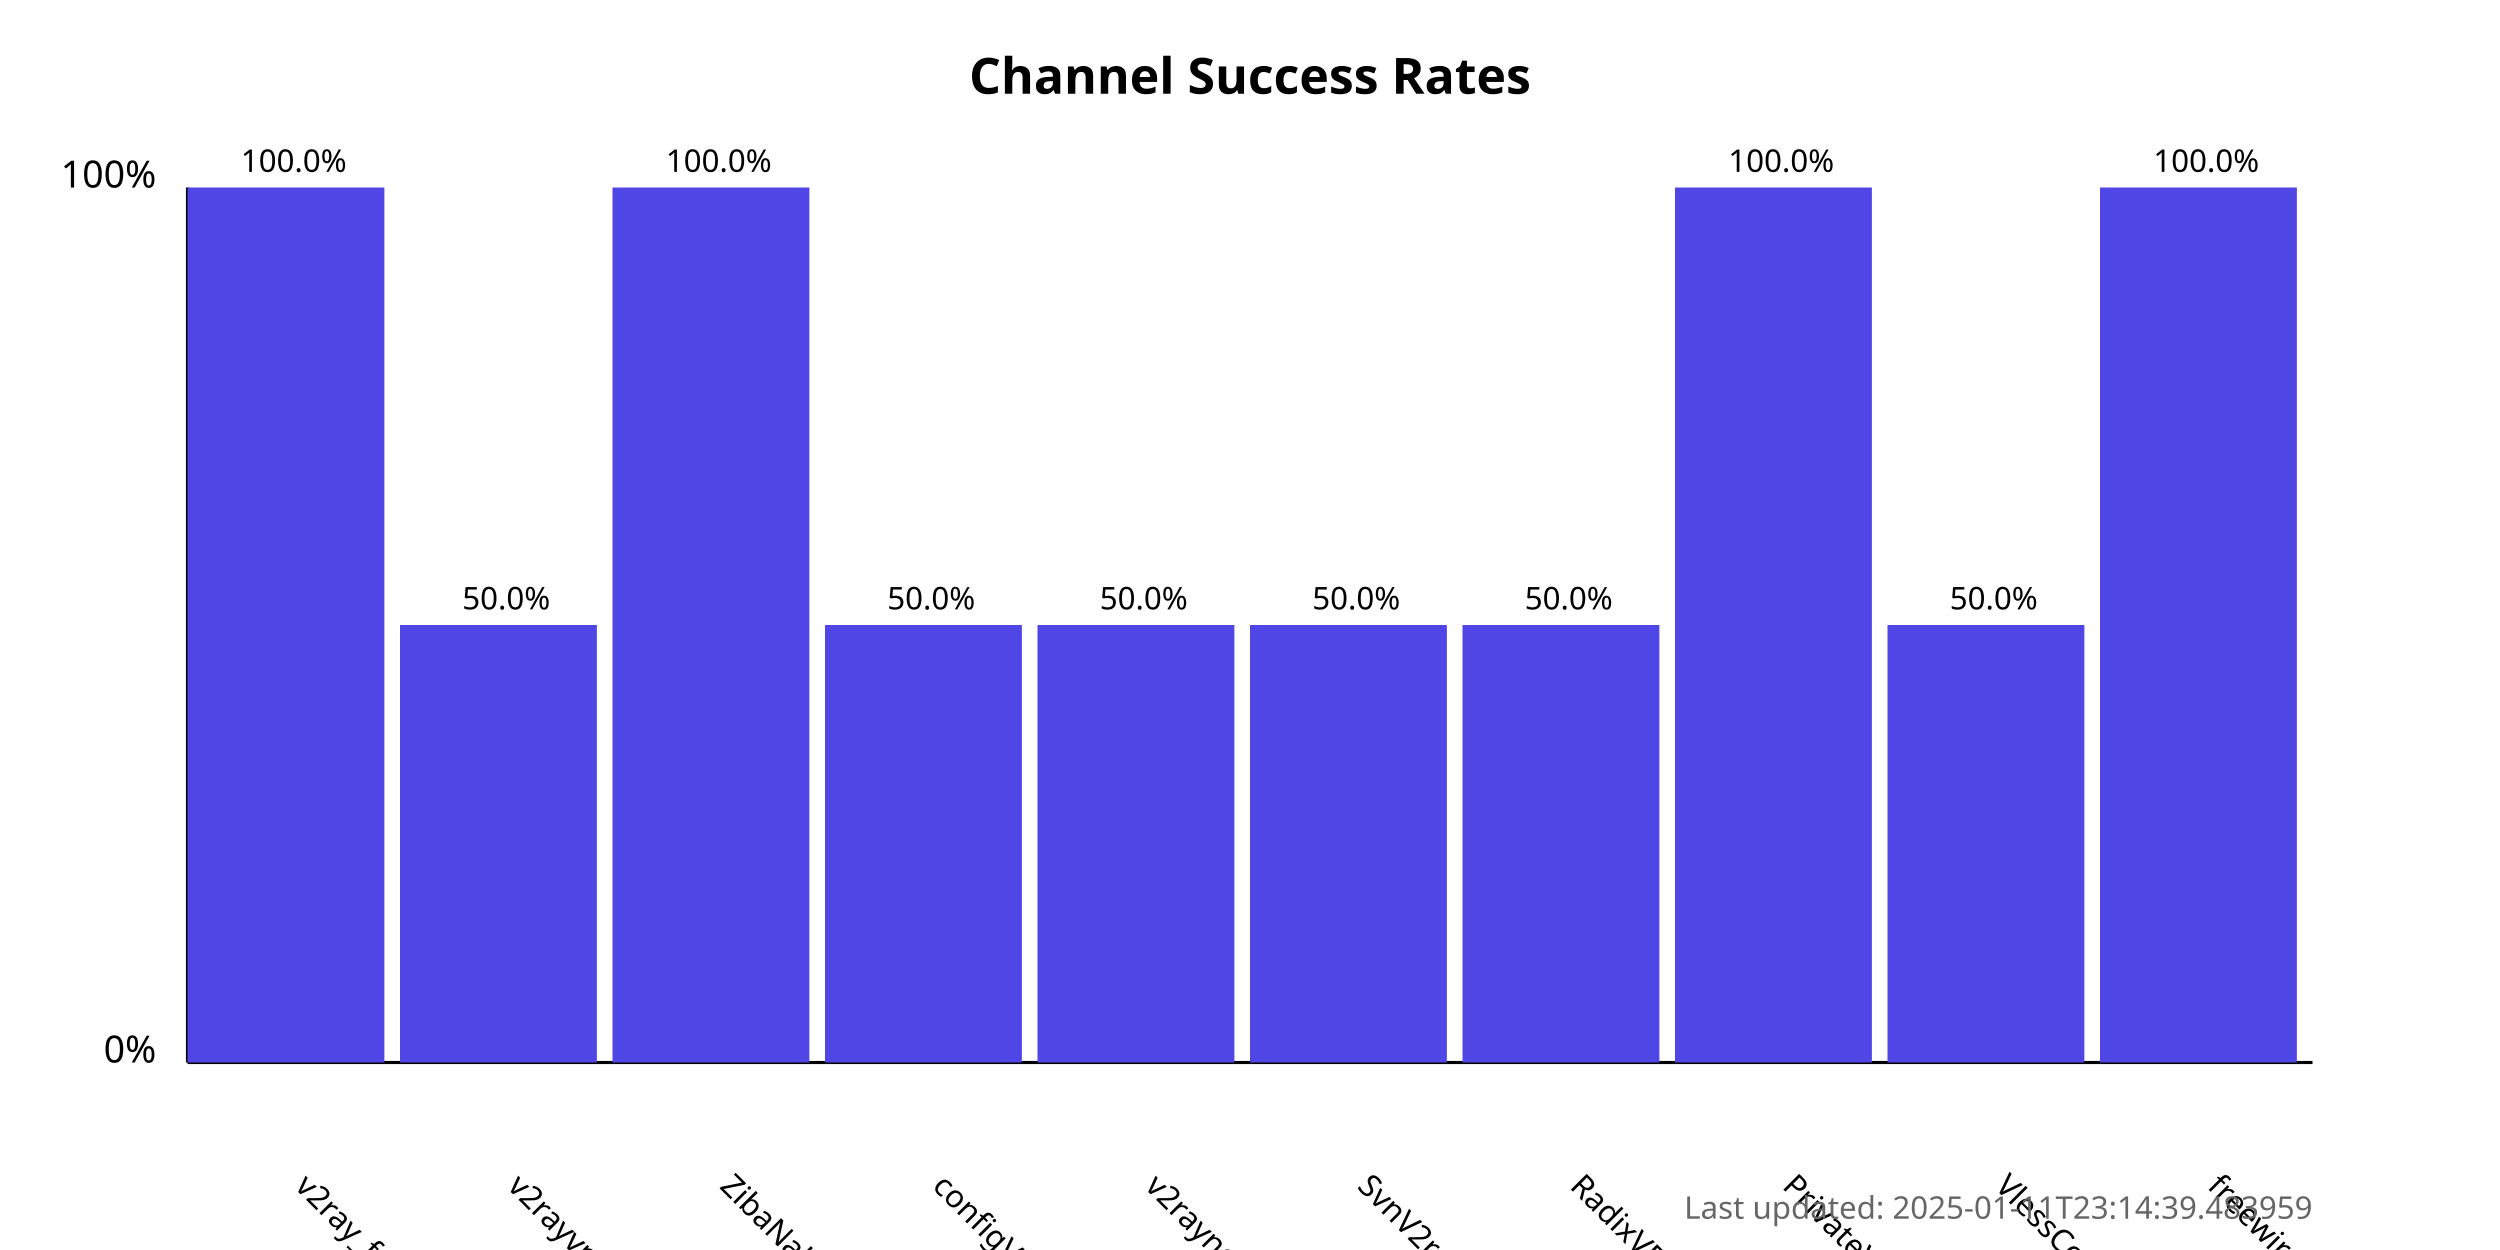
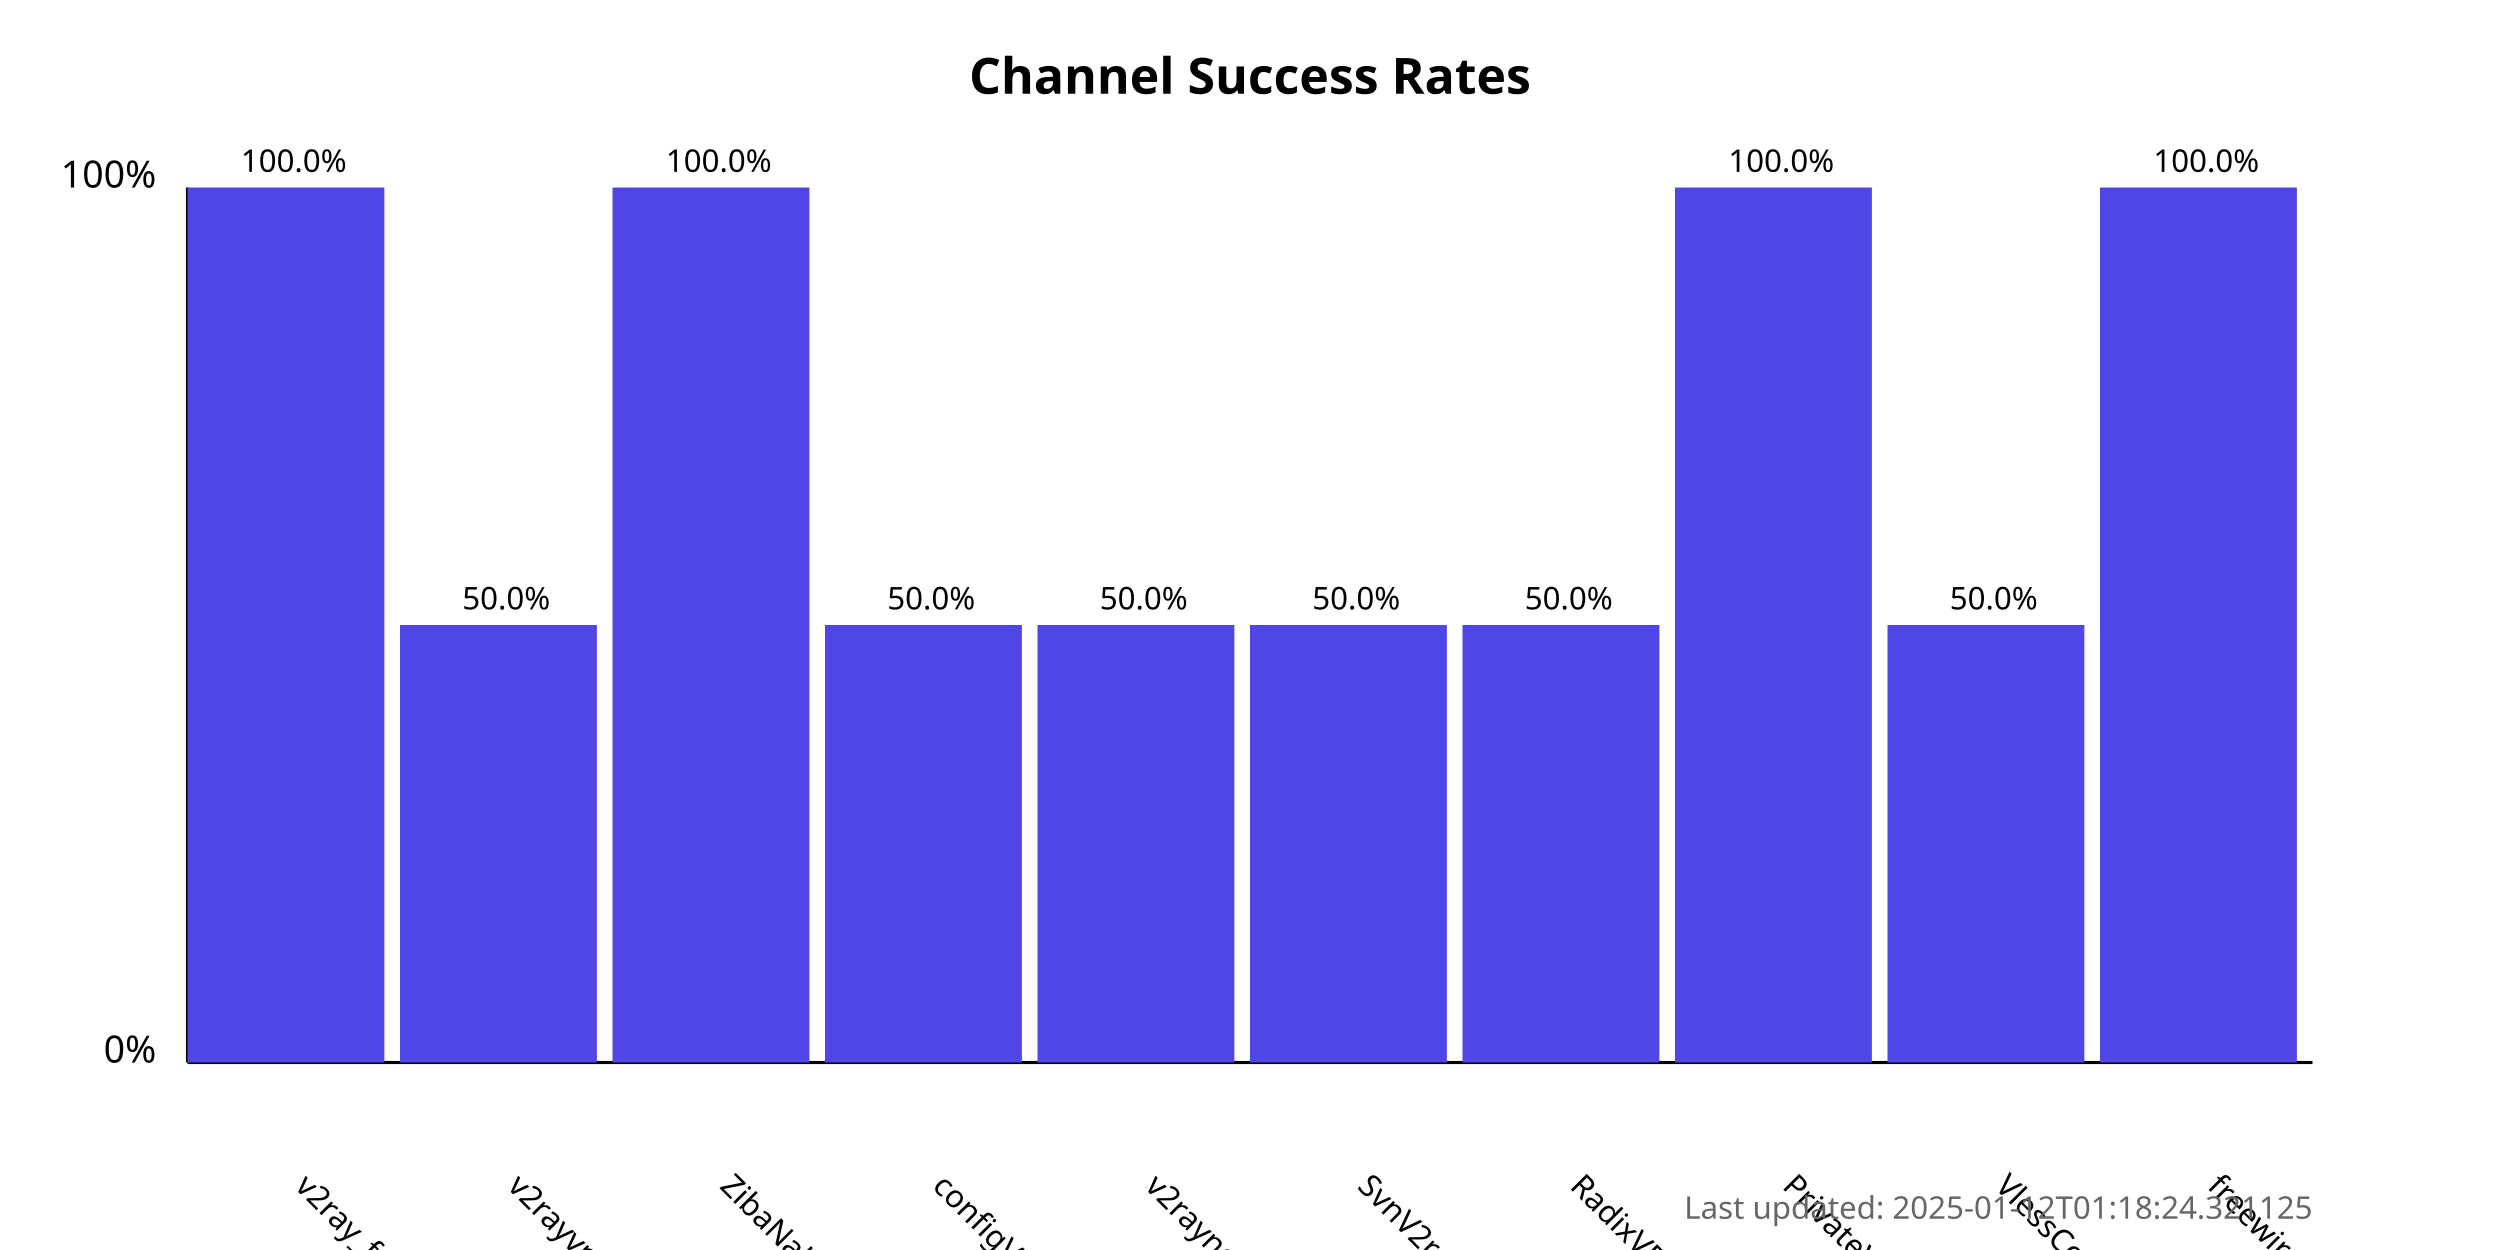
<svg xmlns="http://www.w3.org/2000/svg" width="800" height="400">
  <style>
            .chart-title { font: bold 16px sans-serif; }
            .axis-label { font: 12px sans-serif; }
            .tick-label { font: 10px sans-serif; }
            .bar { fill: #4f46e5; }
            .bar:hover { fill: #6366f1; }
            .timestamp { font: 10px sans-serif; fill: #666; }
        </style>
  <text x="400.0" y="30" text-anchor="middle" class="chart-title">
            Channel Success Rates
        </text>
  <line x1="60" y1="340" x2="60" y2="60" stroke="black" stroke-width="1" />
  <line x1="60" y1="340" x2="740" y2="340" stroke="black" stroke-width="1" />
  <text x="50" y="340" text-anchor="end" class="axis-label">0%</text>
  <text x="50" y="60" text-anchor="end" class="axis-label">100%</text>
  <g>
    <rect x="60" y="60.0" width="63.0" height="280.0" class="bar" />
    <text x="94.0" y="380" transform="rotate(45, 94.0, 380)" text-anchor="start" class="tick-label">
                v2ray_free_conf
            </text>
    <text x="94.0" y="55.0" text-anchor="middle" class="tick-label">
                100.0%
            </text>
  </g>
  <g>
    <rect x="128.0" y="200.0" width="63.0" height="140.0" class="bar" />
    <text x="162.0" y="380" transform="rotate(45, 162.0, 380)" text-anchor="start" class="tick-label">
                v2rayvpno
            </text>
    <text x="162.0" y="195.0" text-anchor="middle" class="tick-label">
                50.0%
            </text>
  </g>
  <g>
    <rect x="196.0" y="60.0" width="63.0" height="280.0" class="bar" />
    <text x="230.0" y="380" transform="rotate(45, 230.0, 380)" text-anchor="start" class="tick-label">
                ZibaNabz
            </text>
    <text x="230.0" y="55.0" text-anchor="middle" class="tick-label">
                100.0%
            </text>
  </g>
  <g>
    <rect x="264.0" y="200.0" width="63.0" height="140.0" class="bar" />
    <text x="298.0" y="380" transform="rotate(45, 298.0, 380)" text-anchor="start" class="tick-label">
                configV2rayForFree
            </text>
    <text x="298.0" y="195.0" text-anchor="middle" class="tick-label">
                50.0%
            </text>
  </g>
  <g>
    <rect x="332.0" y="200.0" width="63.0" height="140.0" class="bar" />
    <text x="366.0" y="380" transform="rotate(45, 366.0, 380)" text-anchor="start" class="tick-label">
                v2rayngvpn
            </text>
    <text x="366.0" y="195.0" text-anchor="middle" class="tick-label">
                50.0%
            </text>
  </g>
  <g>
    <rect x="400.0" y="200.0" width="63.0" height="140.0" class="bar" />
    <text x="434.0" y="380" transform="rotate(45, 434.0, 380)" text-anchor="start" class="tick-label">
                SvnV2ray
            </text>
    <text x="434.0" y="195.0" text-anchor="middle" class="tick-label">
                50.0%
            </text>
  </g>
  <g>
    <rect x="468.0" y="200.0" width="63.0" height="140.0" class="bar" />
    <text x="502.0" y="380" transform="rotate(45, 502.0, 380)" text-anchor="start" class="tick-label">
                RadixVPN
            </text>
    <text x="502.0" y="195.0" text-anchor="middle" class="tick-label">
                50.0%
            </text>
  </g>
  <g>
    <rect x="536.0" y="60.0" width="63.0" height="280.0" class="bar" />
    <text x="570.0" y="380" transform="rotate(45, 570.0, 380)" text-anchor="start" class="tick-label">
                PrivateVPNs
            </text>
    <text x="570.0" y="55.0" text-anchor="middle" class="tick-label">
                100.0%
            </text>
  </g>
  <g>
    <rect x="604.0" y="200.0" width="63.0" height="140.0" class="bar" />
    <text x="638.0" y="380" transform="rotate(45, 638.0, 380)" text-anchor="start" class="tick-label">
                VlessConfig
            </text>
    <text x="638.0" y="195.0" text-anchor="middle" class="tick-label">
                50.0%
            </text>
  </g>
  <g>
    <rect x="672.0" y="60.0" width="63.0" height="280.0" class="bar" />
    <text x="706.0" y="380" transform="rotate(45, 706.0, 380)" text-anchor="start" class="tick-label">
                freewireguard
            </text>
    <text x="706.0" y="55.0" text-anchor="middle" class="tick-label">
                100.0%
            </text>
  </g>
  <text x="740" y="390" text-anchor="end" class="timestamp">
-             Last updated: 2025-01-11T23:14:39.483959
+             Last updated: 2025-01-12T01:18:24.321125
        </text>
</svg>
